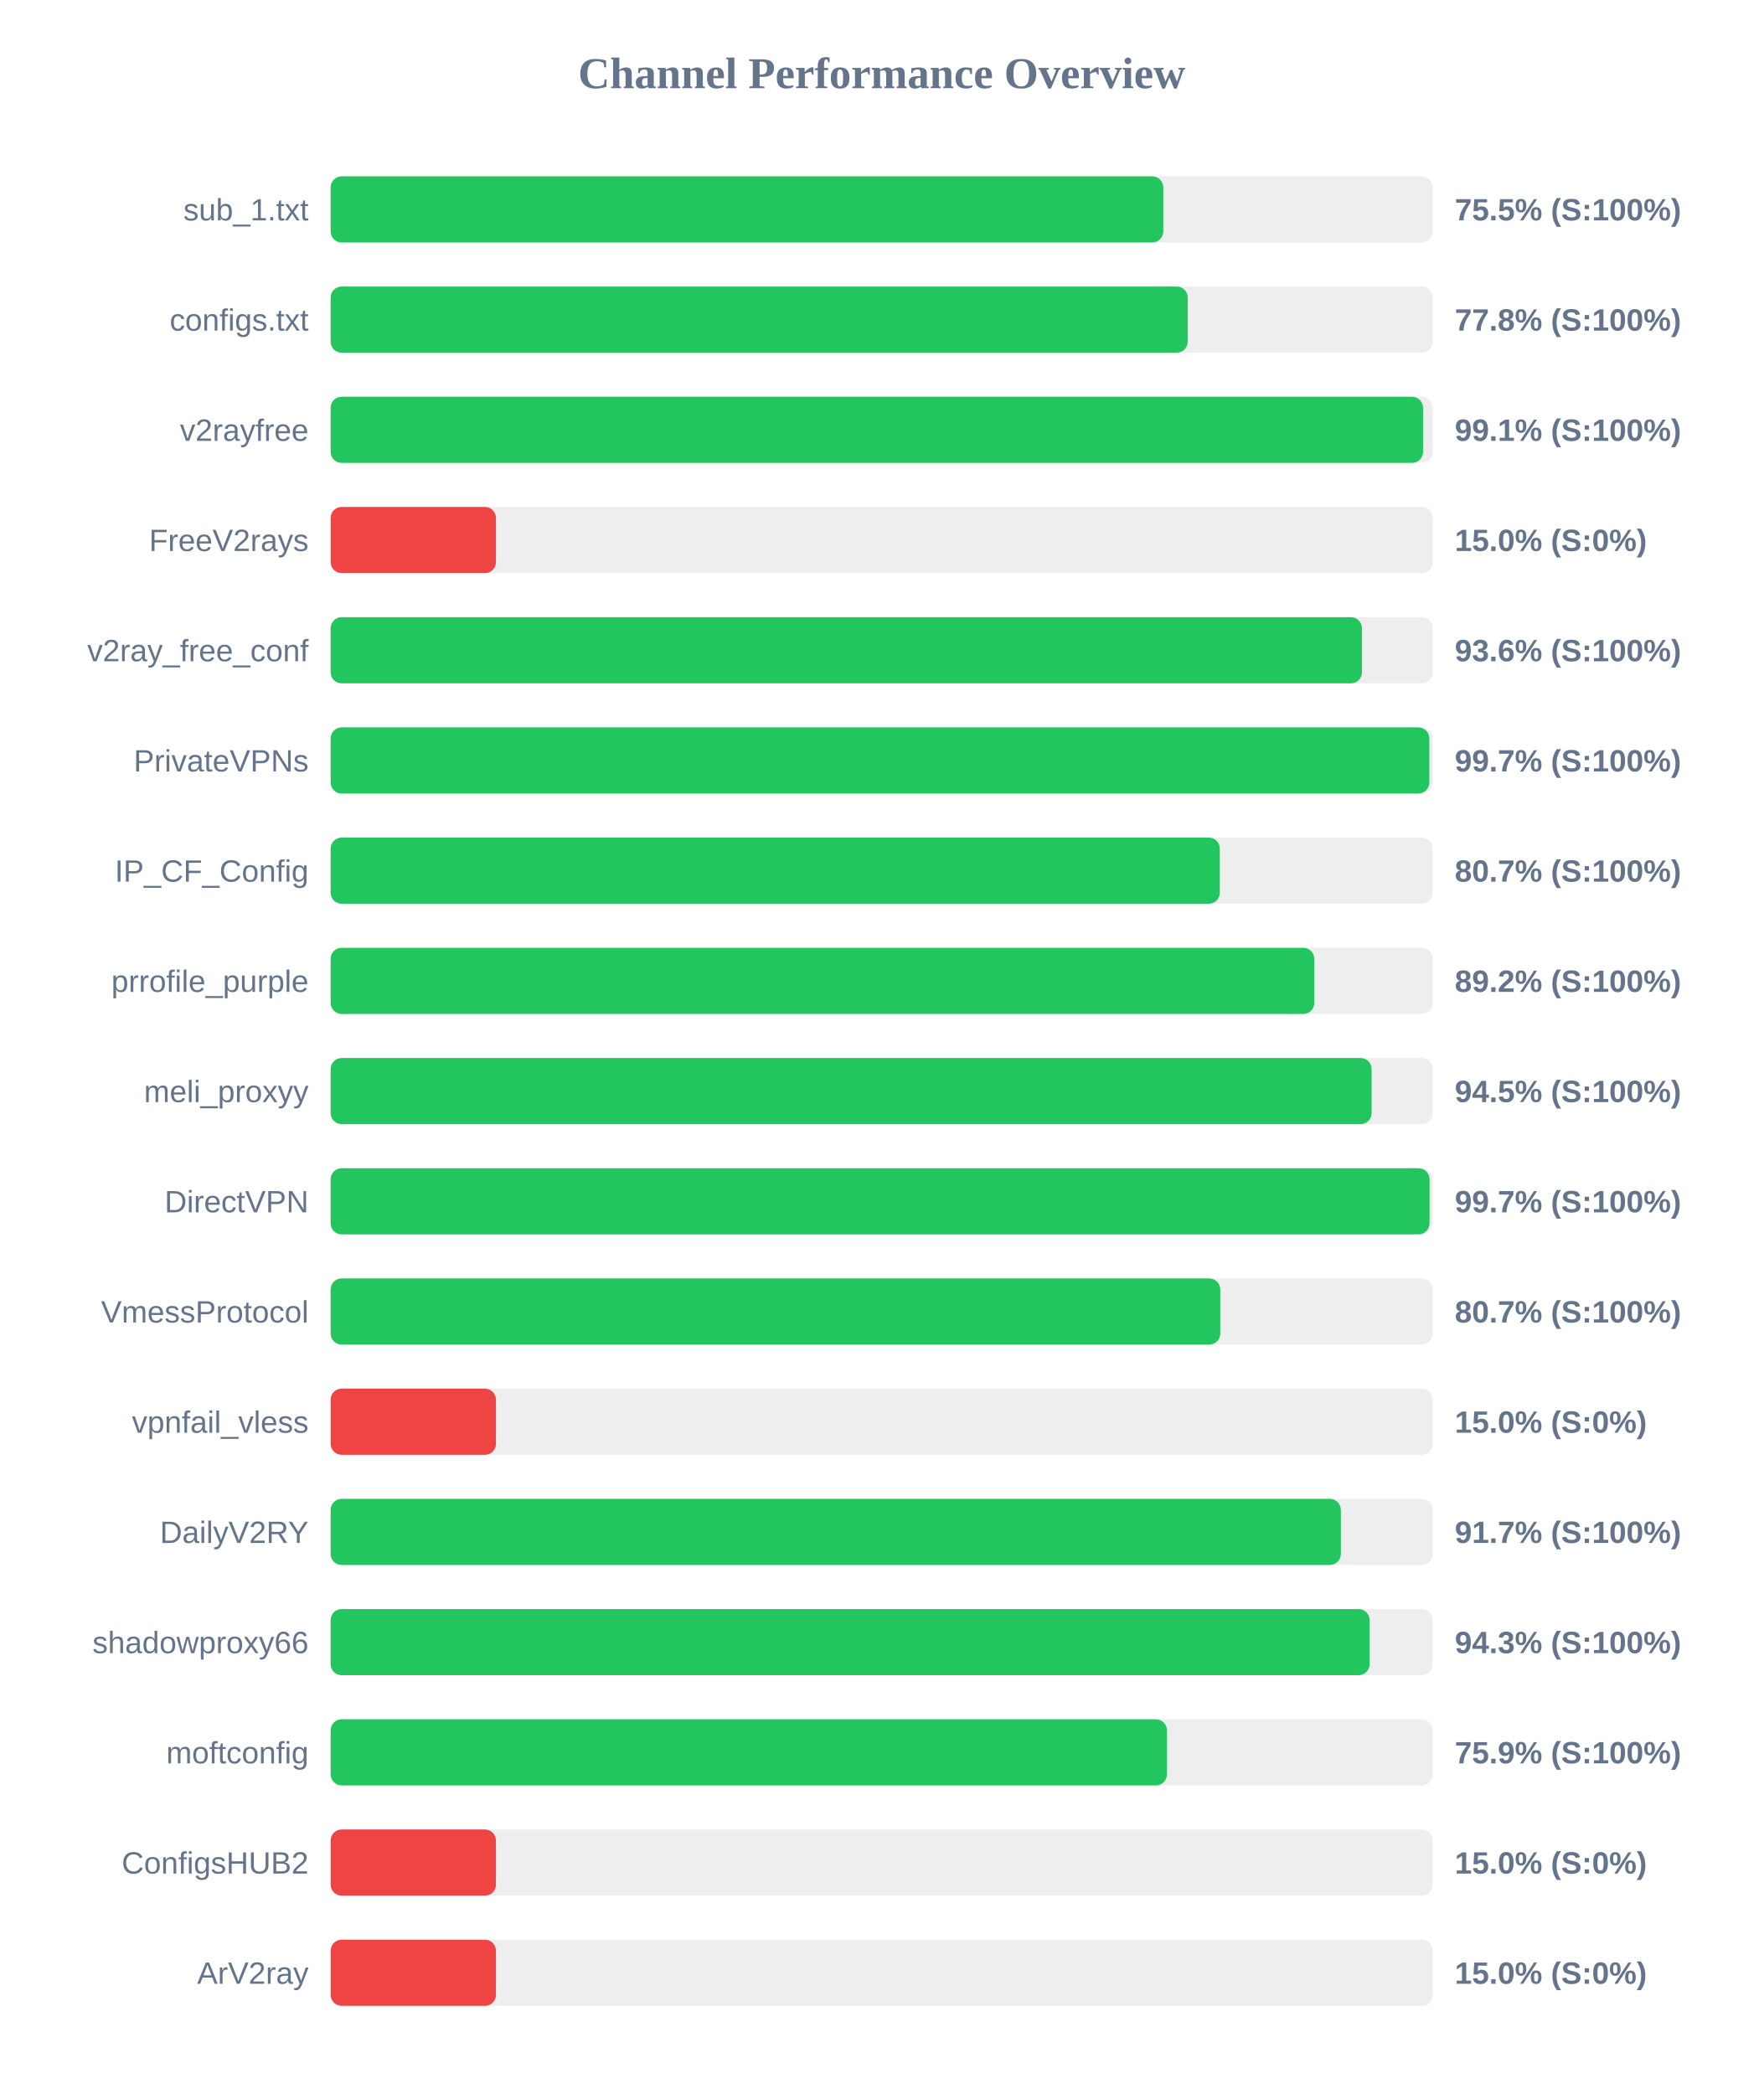
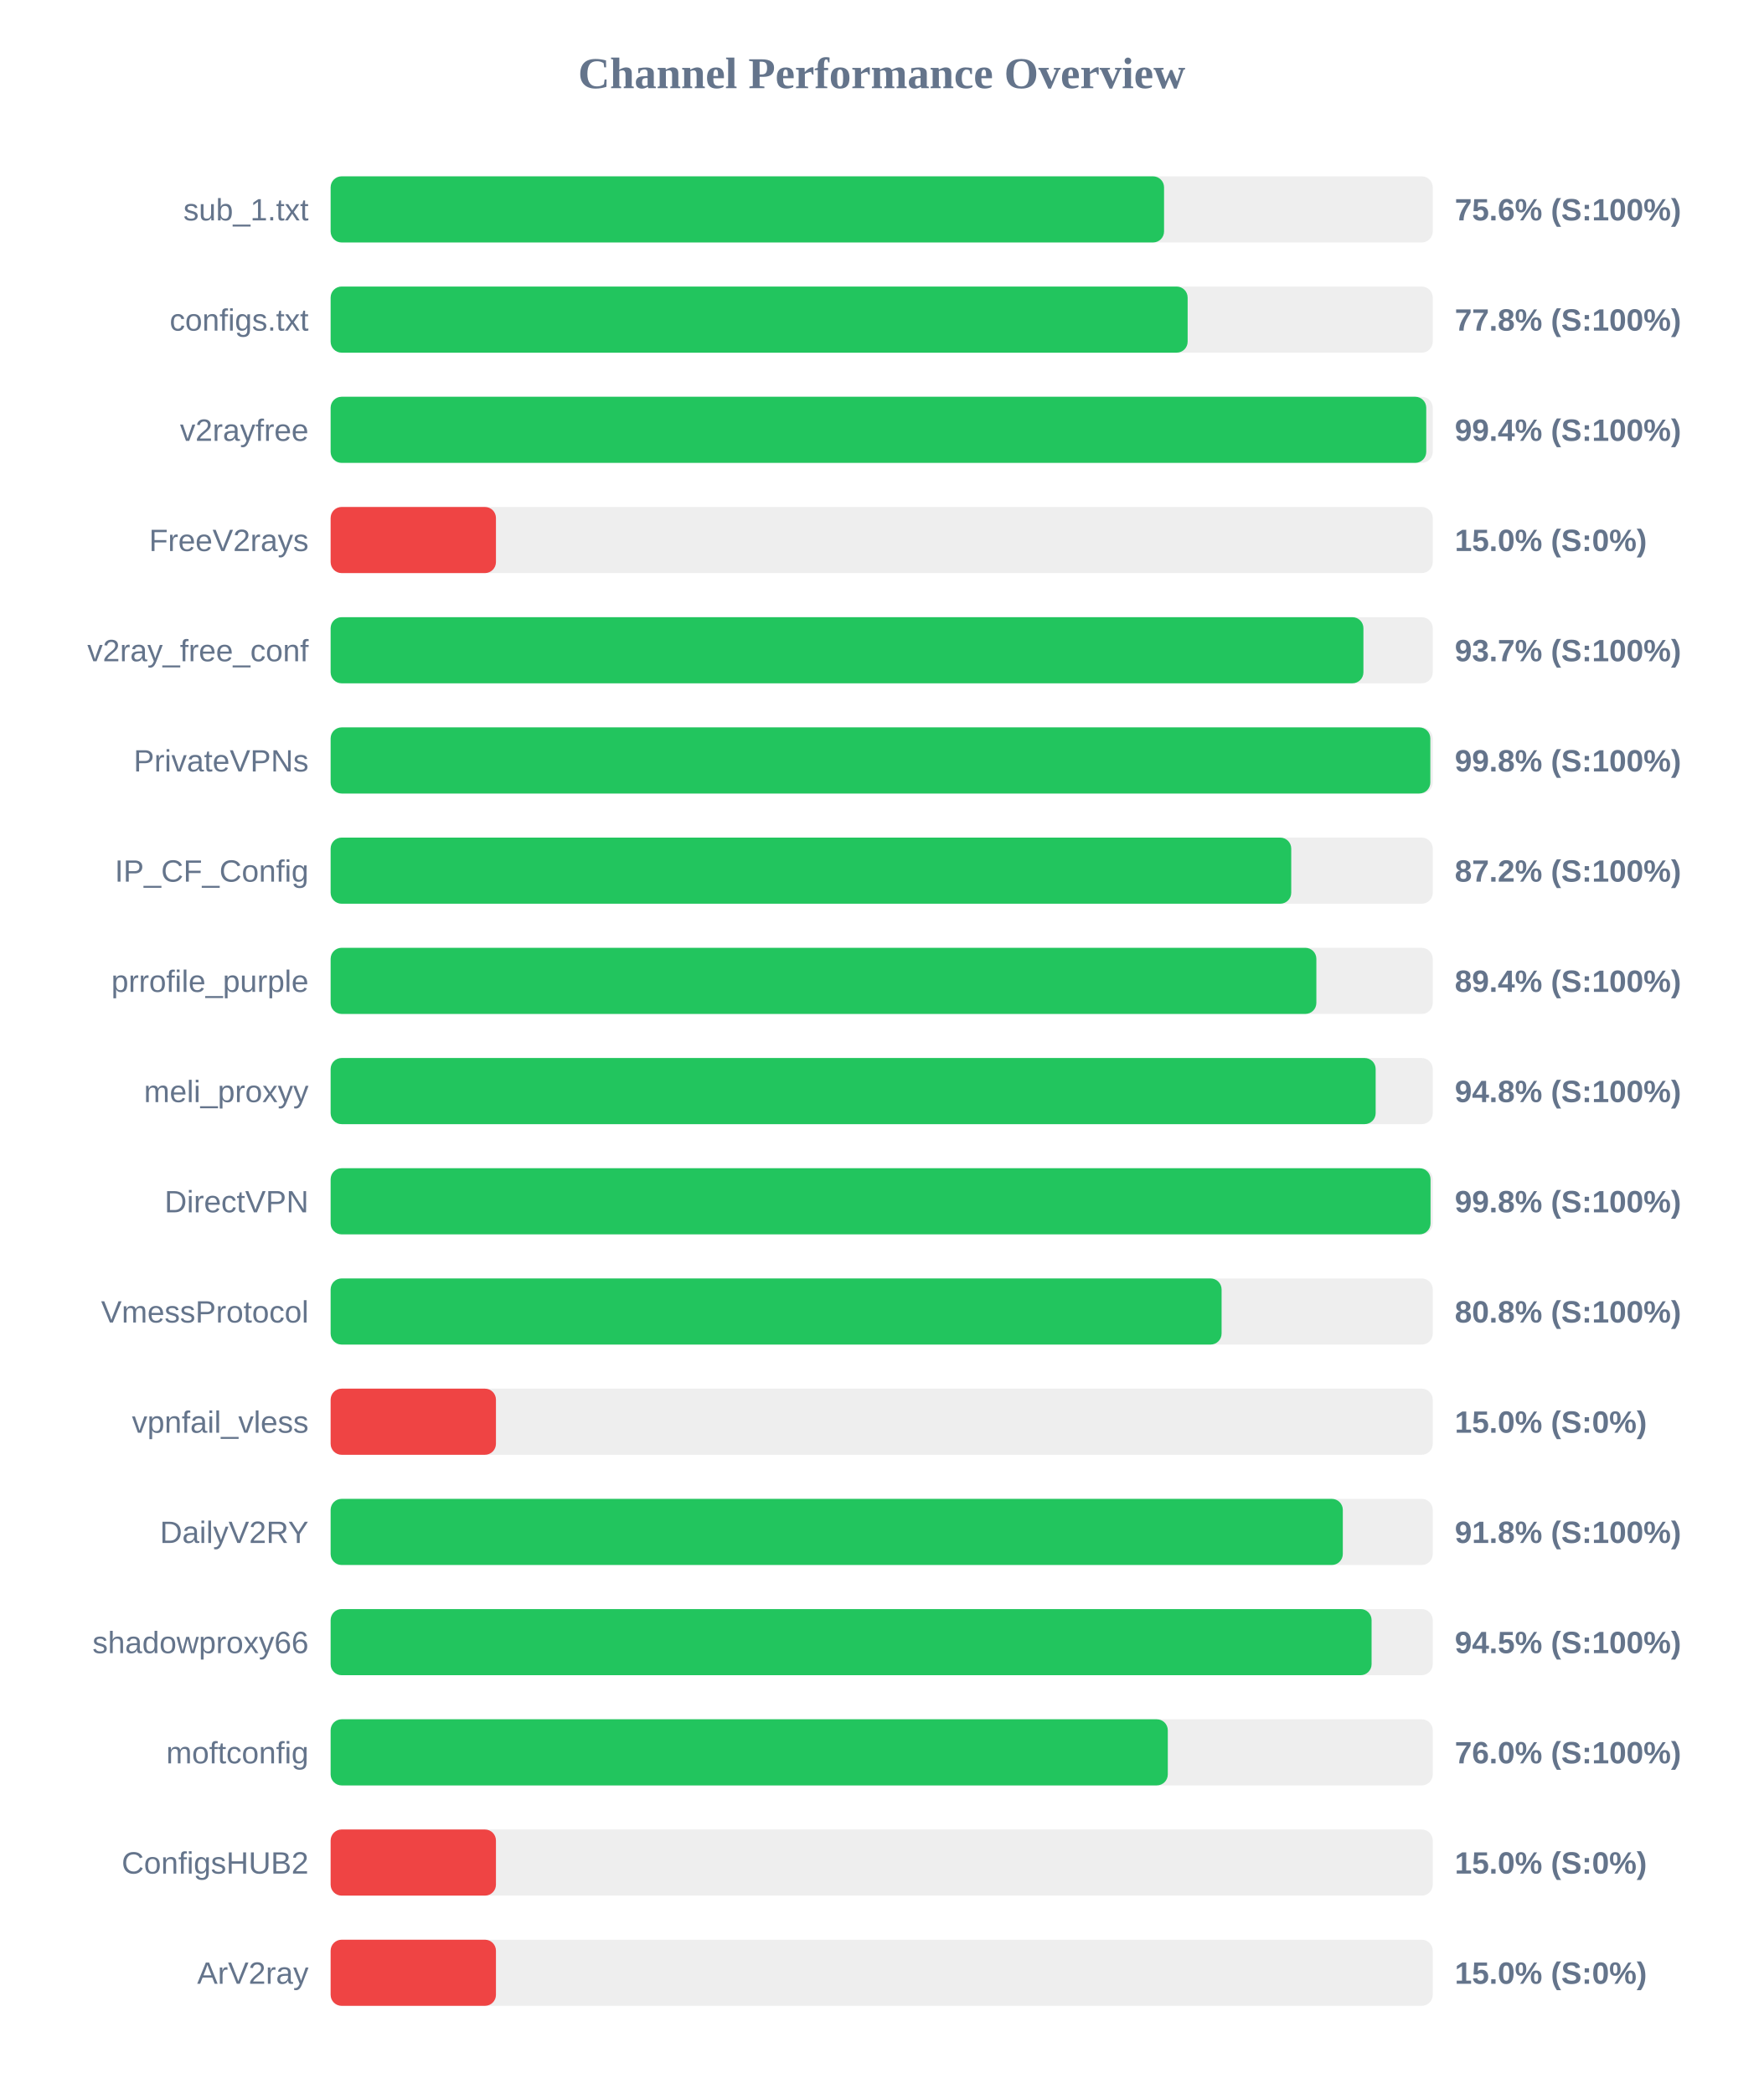
<svg xmlns="http://www.w3.org/2000/svg" width="800" height="950" version="1.1">
  <style>
        .row { font: 14px Arial; fill: #64748b; }
        .score { font: bold 14px Arial; fill: #64748b; }
    </style>
  <text x="400" y="40" text-anchor="middle" font-size="20px" font-weight="bold" fill="#64748b">Channel Performance Overview</text>
  <rect x="150" y="80" width="500" height="30" fill="#eee" rx="5" />
-   <rect x="150" y="80" width="377.75" height="30" fill="#22c55e" rx="5" />
+   <rect x="150" y="80" width="378.1" height="30" fill="#22c55e" rx="5" />
  <text x="140" y="100" text-anchor="end" class="row">sub_1.txt</text>
-   <text x="660" y="100" text-anchor="start" class="score">75.5% (S:100%)</text>
+   <text x="660" y="100" text-anchor="start" class="score">75.6% (S:100%)</text>
  <rect x="150" y="130" width="500" height="30" fill="#eee" rx="5" />
-   <rect x="150" y="130" width="388.85" height="30" fill="#22c55e" rx="5" />
+   <rect x="150" y="130" width="388.8" height="30" fill="#22c55e" rx="5" />
  <text x="140" y="150" text-anchor="end" class="row">configs.txt</text>
  <text x="660" y="150" text-anchor="start" class="score">77.8% (S:100%)</text>
  <rect x="150" y="180" width="500" height="30" fill="#eee" rx="5" />
-   <rect x="150" y="180" width="495.6" height="30" fill="#22c55e" rx="5" />
+   <rect x="150" y="180" width="497.05" height="30" fill="#22c55e" rx="5" />
  <text x="140" y="200" text-anchor="end" class="row">v2rayfree</text>
-   <text x="660" y="200" text-anchor="start" class="score">99.1% (S:100%)</text>
+   <text x="660" y="200" text-anchor="start" class="score">99.4% (S:100%)</text>
  <rect x="150" y="230" width="500" height="30" fill="#eee" rx="5" />
  <rect x="150" y="230" width="75.0" height="30" fill="#ef4444" rx="5" />
  <text x="140" y="250" text-anchor="end" class="row">FreeV2rays</text>
  <text x="660" y="250" text-anchor="start" class="score">15.0% (S:0%)</text>
  <rect x="150" y="280" width="500" height="30" fill="#eee" rx="5" />
-   <rect x="150" y="280" width="467.9" height="30" fill="#22c55e" rx="5" />
+   <rect x="150" y="280" width="468.55" height="30" fill="#22c55e" rx="5" />
  <text x="140" y="300" text-anchor="end" class="row">v2ray_free_conf</text>
-   <text x="660" y="300" text-anchor="start" class="score">93.6% (S:100%)</text>
+   <text x="660" y="300" text-anchor="start" class="score">93.7% (S:100%)</text>
  <rect x="150" y="330" width="500" height="30" fill="#eee" rx="5" />
-   <rect x="150" y="330" width="498.45" height="30" fill="#22c55e" rx="5" />
+   <rect x="150" y="330" width="498.9" height="30" fill="#22c55e" rx="5" />
  <text x="140" y="350" text-anchor="end" class="row">PrivateVPNs</text>
-   <text x="660" y="350" text-anchor="start" class="score">99.7% (S:100%)</text>
+   <text x="660" y="350" text-anchor="start" class="score">99.8% (S:100%)</text>
  <rect x="150" y="380" width="500" height="30" fill="#eee" rx="5" />
-   <rect x="150" y="380" width="403.4" height="30" fill="#22c55e" rx="5" />
+   <rect x="150" y="380" width="435.8" height="30" fill="#22c55e" rx="5" />
  <text x="140" y="400" text-anchor="end" class="row">IP_CF_Config</text>
-   <text x="660" y="400" text-anchor="start" class="score">80.7% (S:100%)</text>
+   <text x="660" y="400" text-anchor="start" class="score">87.2% (S:100%)</text>
  <rect x="150" y="430" width="500" height="30" fill="#eee" rx="5" />
-   <rect x="150" y="430" width="446.25" height="30" fill="#22c55e" rx="5" />
+   <rect x="150" y="430" width="447.2" height="30" fill="#22c55e" rx="5" />
  <text x="140" y="450" text-anchor="end" class="row">prrofile_purple</text>
-   <text x="660" y="450" text-anchor="start" class="score">89.2% (S:100%)</text>
+   <text x="660" y="450" text-anchor="start" class="score">89.4% (S:100%)</text>
  <rect x="150" y="480" width="500" height="30" fill="#eee" rx="5" />
-   <rect x="150" y="480" width="472.25" height="30" fill="#22c55e" rx="5" />
+   <rect x="150" y="480" width="474.1" height="30" fill="#22c55e" rx="5" />
  <text x="140" y="500" text-anchor="end" class="row">meli_proxyy</text>
-   <text x="660" y="500" text-anchor="start" class="score">94.5% (S:100%)</text>
+   <text x="660" y="500" text-anchor="start" class="score">94.8% (S:100%)</text>
  <rect x="150" y="530" width="500" height="30" fill="#eee" rx="5" />
-   <rect x="150" y="530" width="498.55" height="30" fill="#22c55e" rx="5" />
+   <rect x="150" y="530" width="499.0" height="30" fill="#22c55e" rx="5" />
  <text x="140" y="550" text-anchor="end" class="row">DirectVPN</text>
-   <text x="660" y="550" text-anchor="start" class="score">99.7% (S:100%)</text>
+   <text x="660" y="550" text-anchor="start" class="score">99.8% (S:100%)</text>
  <rect x="150" y="580" width="500" height="30" fill="#eee" rx="5" />
-   <rect x="150" y="580" width="403.6" height="30" fill="#22c55e" rx="5" />
+   <rect x="150" y="580" width="404.2" height="30" fill="#22c55e" rx="5" />
  <text x="140" y="600" text-anchor="end" class="row">VmessProtocol</text>
-   <text x="660" y="600" text-anchor="start" class="score">80.7% (S:100%)</text>
+   <text x="660" y="600" text-anchor="start" class="score">80.8% (S:100%)</text>
  <rect x="150" y="630" width="500" height="30" fill="#eee" rx="5" />
  <rect x="150" y="630" width="75.0" height="30" fill="#ef4444" rx="5" />
  <text x="140" y="650" text-anchor="end" class="row">vpnfail_vless</text>
  <text x="660" y="650" text-anchor="start" class="score">15.0% (S:0%)</text>
  <rect x="150" y="680" width="500" height="30" fill="#eee" rx="5" />
-   <rect x="150" y="680" width="458.3" height="30" fill="#22c55e" rx="5" />
+   <rect x="150" y="680" width="459.2" height="30" fill="#22c55e" rx="5" />
  <text x="140" y="700" text-anchor="end" class="row">DailyV2RY</text>
-   <text x="660" y="700" text-anchor="start" class="score">91.7% (S:100%)</text>
+   <text x="660" y="700" text-anchor="start" class="score">91.8% (S:100%)</text>
  <rect x="150" y="730" width="500" height="30" fill="#eee" rx="5" />
-   <rect x="150" y="730" width="471.35" height="30" fill="#22c55e" rx="5" />
+   <rect x="150" y="730" width="472.25" height="30" fill="#22c55e" rx="5" />
  <text x="140" y="750" text-anchor="end" class="row">shadowproxy66</text>
-   <text x="660" y="750" text-anchor="start" class="score">94.3% (S:100%)</text>
+   <text x="660" y="750" text-anchor="start" class="score">94.5% (S:100%)</text>
  <rect x="150" y="780" width="500" height="30" fill="#eee" rx="5" />
-   <rect x="150" y="780" width="379.4" height="30" fill="#22c55e" rx="5" />
+   <rect x="150" y="780" width="379.8" height="30" fill="#22c55e" rx="5" />
  <text x="140" y="800" text-anchor="end" class="row">moftconfig</text>
-   <text x="660" y="800" text-anchor="start" class="score">75.9% (S:100%)</text>
+   <text x="660" y="800" text-anchor="start" class="score">76.0% (S:100%)</text>
  <rect x="150" y="830" width="500" height="30" fill="#eee" rx="5" />
  <rect x="150" y="830" width="75.0" height="30" fill="#ef4444" rx="5" />
  <text x="140" y="850" text-anchor="end" class="row">ConfigsHUB2</text>
  <text x="660" y="850" text-anchor="start" class="score">15.0% (S:0%)</text>
  <rect x="150" y="880" width="500" height="30" fill="#eee" rx="5" />
  <rect x="150" y="880" width="75.0" height="30" fill="#ef4444" rx="5" />
  <text x="140" y="900" text-anchor="end" class="row">ArV2ray</text>
  <text x="660" y="900" text-anchor="start" class="score">15.0% (S:0%)</text>
</svg>
